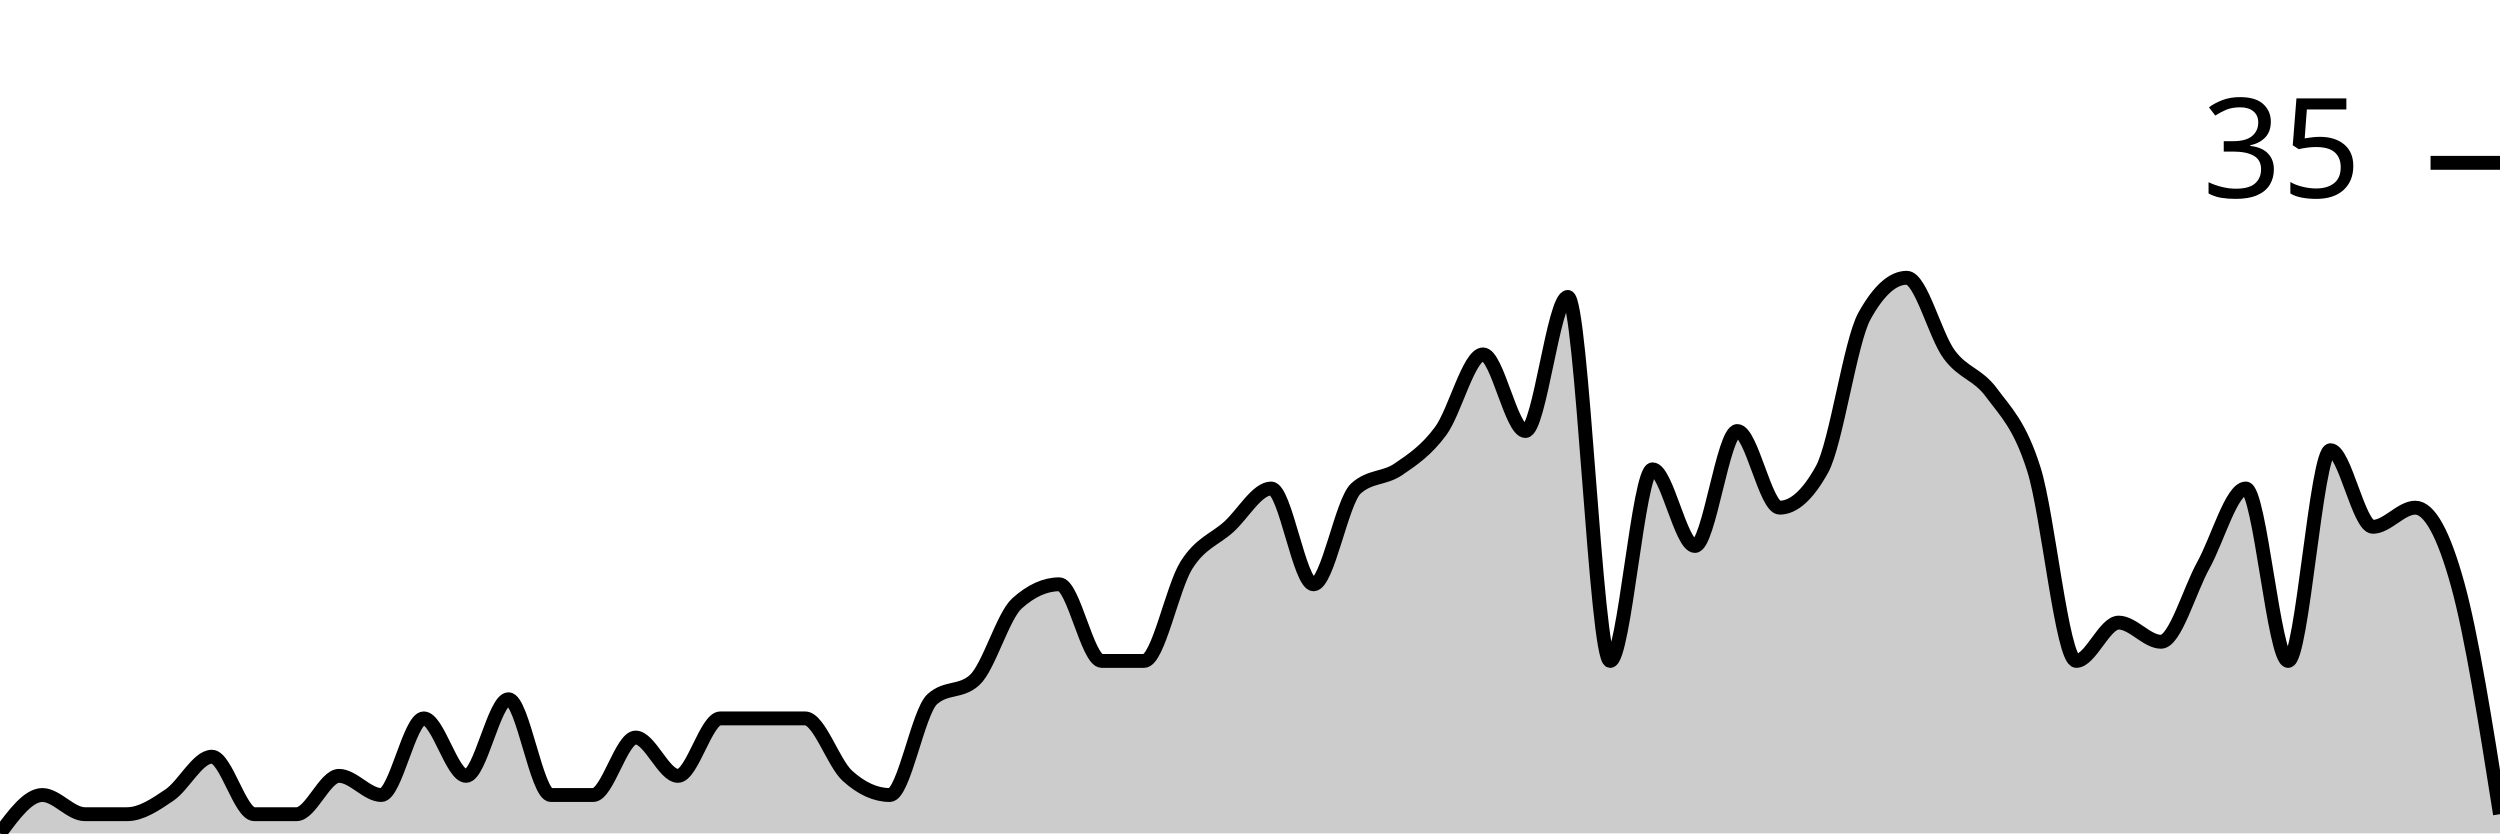
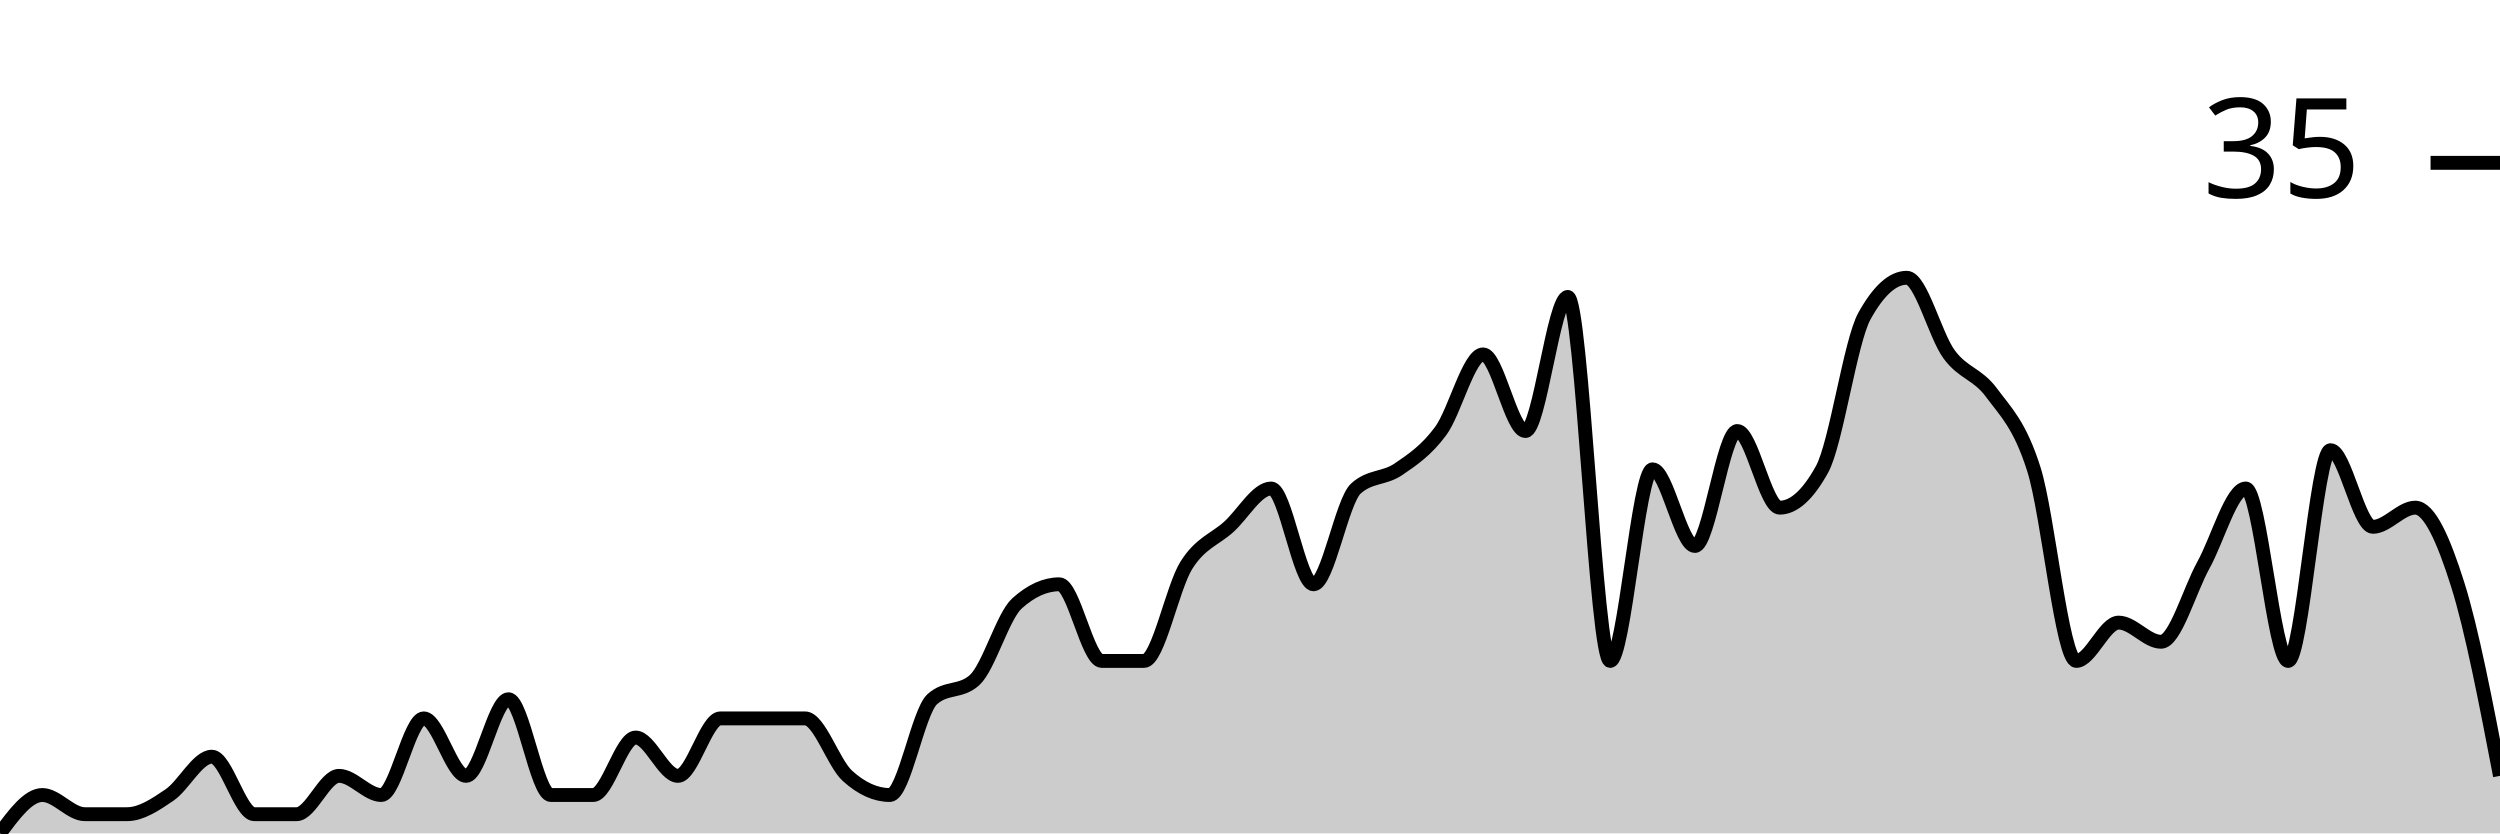
<svg xmlns="http://www.w3.org/2000/svg" viewBox="0 0 180 60">
  <g transform="translate(0,20)">
-     <path class="area" fill="rgba(0, 0, 0, 0.2)" d="M0,40C1.017,38.621,2.034,37.241,3.051,37.241C4.068,37.241,5.085,38.621,6.102,38.621C7.119,38.621,8.136,38.621,9.153,38.621C10.169,38.621,11.186,37.931,12.203,37.241C13.22,36.552,14.237,34.483,15.254,34.483C16.271,34.483,17.288,38.621,18.305,38.621C19.322,38.621,20.339,38.621,21.356,38.621C22.373,38.621,23.39,35.862,24.407,35.862C25.424,35.862,26.441,37.241,27.458,37.241C28.475,37.241,29.492,31.724,30.508,31.724C31.525,31.724,32.542,35.862,33.559,35.862C34.576,35.862,35.593,30.345,36.61,30.345C37.627,30.345,38.644,37.241,39.661,37.241C40.678,37.241,41.695,37.241,42.712,37.241C43.729,37.241,44.746,33.103,45.763,33.103C46.78,33.103,47.797,35.862,48.814,35.862C49.831,35.862,50.847,31.724,51.864,31.724C52.881,31.724,53.898,31.724,54.915,31.724C55.932,31.724,56.949,31.724,57.966,31.724C58.983,31.724,60,34.943,61.017,35.862C62.034,36.782,63.051,37.241,64.068,37.241C65.085,37.241,66.102,31.264,67.119,30.345C68.136,29.425,69.153,29.885,70.169,28.966C71.186,28.046,72.203,24.368,73.22,23.448C74.237,22.529,75.254,22.069,76.271,22.069C77.288,22.069,78.305,27.586,79.322,27.586C80.339,27.586,81.356,27.586,82.373,27.586C83.39,27.586,84.407,22.299,85.424,20.69C86.441,19.08,87.458,18.851,88.475,17.931C89.492,17.011,90.508,15.172,91.525,15.172C92.542,15.172,93.559,22.069,94.576,22.069C95.593,22.069,96.61,16.092,97.627,15.172C98.644,14.253,99.661,14.483,100.678,13.793C101.695,13.103,102.712,12.414,103.729,11.034C104.746,9.655,105.763,5.517,106.78,5.517C107.797,5.517,108.814,11.034,109.831,11.034C110.847,11.034,111.864,1.379,112.881,1.379C113.898,1.379,114.915,27.586,115.932,27.586C116.949,27.586,117.966,13.793,118.983,13.793C120,13.793,121.017,19.31,122.034,19.31C123.051,19.31,124.068,11.034,125.085,11.034C126.102,11.034,127.119,16.552,128.136,16.552C129.153,16.552,130.169,15.632,131.186,13.793C132.203,11.954,133.22,4.598,134.237,2.759C135.254,0.92,136.271,0,137.288,0C138.305,0,139.322,4.138,140.339,5.517C141.356,6.897,142.373,6.897,143.39,8.276C144.407,9.655,145.424,10.575,146.441,13.793C147.458,17.011,148.475,27.586,149.492,27.586C150.508,27.586,151.525,24.828,152.542,24.828C153.559,24.828,154.576,26.207,155.593,26.207C156.61,26.207,157.627,22.529,158.644,20.69C159.661,18.851,160.678,15.172,161.695,15.172C162.712,15.172,163.729,27.586,164.746,27.586C165.763,27.586,166.78,12.414,167.797,12.414C168.814,12.414,169.831,17.931,170.847,17.931C171.864,17.931,172.881,16.552,173.898,16.552C174.915,16.552,175.932,18.391,176.949,22.069C177.966,25.747,178.983,32.184,180,38.621L180,40C178.983,40,177.966,40,176.949,40C175.932,40,174.915,40,173.898,40C172.881,40,171.864,40,170.847,40C169.831,40,168.814,40,167.797,40C166.78,40,165.763,40,164.746,40C163.729,40,162.712,40,161.695,40C160.678,40,159.661,40,158.644,40C157.627,40,156.61,40,155.593,40C154.576,40,153.559,40,152.542,40C151.525,40,150.508,40,149.492,40C148.475,40,147.458,40,146.441,40C145.424,40,144.407,40,143.39,40C142.373,40,141.356,40,140.339,40C139.322,40,138.305,40,137.288,40C136.271,40,135.254,40,134.237,40C133.22,40,132.203,40,131.186,40C130.169,40,129.153,40,128.136,40C127.119,40,126.102,40,125.085,40C124.068,40,123.051,40,122.034,40C121.017,40,120,40,118.983,40C117.966,40,116.949,40,115.932,40C114.915,40,113.898,40,112.881,40C111.864,40,110.847,40,109.831,40C108.814,40,107.797,40,106.78,40C105.763,40,104.746,40,103.729,40C102.712,40,101.695,40,100.678,40C99.661,40,98.644,40,97.627,40C96.61,40,95.593,40,94.576,40C93.559,40,92.542,40,91.525,40C90.508,40,89.492,40,88.475,40C87.458,40,86.441,40,85.424,40C84.407,40,83.39,40,82.373,40C81.356,40,80.339,40,79.322,40C78.305,40,77.288,40,76.271,40C75.254,40,74.237,40,73.22,40C72.203,40,71.186,40,70.169,40C69.153,40,68.136,40,67.119,40C66.102,40,65.085,40,64.068,40C63.051,40,62.034,40,61.017,40C60,40,58.983,40,57.966,40C56.949,40,55.932,40,54.915,40C53.898,40,52.881,40,51.864,40C50.847,40,49.831,40,48.814,40C47.797,40,46.78,40,45.763,40C44.746,40,43.729,40,42.712,40C41.695,40,40.678,40,39.661,40C38.644,40,37.627,40,36.61,40C35.593,40,34.576,40,33.559,40C32.542,40,31.525,40,30.508,40C29.492,40,28.475,40,27.458,40C26.441,40,25.424,40,24.407,40C23.39,40,22.373,40,21.356,40C20.339,40,19.322,40,18.305,40C17.288,40,16.271,40,15.254,40C14.237,40,13.22,40,12.203,40C11.186,40,10.169,40,9.153,40C8.136,40,7.119,40,6.102,40C5.085,40,4.068,40,3.051,40C2.034,40,1.017,40,0,40Z" />
-     <path class="line" stroke="black" fill="none" d="M0,40C1.017,38.621,2.034,37.241,3.051,37.241C4.068,37.241,5.085,38.621,6.102,38.621C7.119,38.621,8.136,38.621,9.153,38.621C10.169,38.621,11.186,37.931,12.203,37.241C13.22,36.552,14.237,34.483,15.254,34.483C16.271,34.483,17.288,38.621,18.305,38.621C19.322,38.621,20.339,38.621,21.356,38.621C22.373,38.621,23.39,35.862,24.407,35.862C25.424,35.862,26.441,37.241,27.458,37.241C28.475,37.241,29.492,31.724,30.508,31.724C31.525,31.724,32.542,35.862,33.559,35.862C34.576,35.862,35.593,30.345,36.61,30.345C37.627,30.345,38.644,37.241,39.661,37.241C40.678,37.241,41.695,37.241,42.712,37.241C43.729,37.241,44.746,33.103,45.763,33.103C46.78,33.103,47.797,35.862,48.814,35.862C49.831,35.862,50.847,31.724,51.864,31.724C52.881,31.724,53.898,31.724,54.915,31.724C55.932,31.724,56.949,31.724,57.966,31.724C58.983,31.724,60,34.943,61.017,35.862C62.034,36.782,63.051,37.241,64.068,37.241C65.085,37.241,66.102,31.264,67.119,30.345C68.136,29.425,69.153,29.885,70.169,28.966C71.186,28.046,72.203,24.368,73.22,23.448C74.237,22.529,75.254,22.069,76.271,22.069C77.288,22.069,78.305,27.586,79.322,27.586C80.339,27.586,81.356,27.586,82.373,27.586C83.39,27.586,84.407,22.299,85.424,20.69C86.441,19.08,87.458,18.851,88.475,17.931C89.492,17.011,90.508,15.172,91.525,15.172C92.542,15.172,93.559,22.069,94.576,22.069C95.593,22.069,96.61,16.092,97.627,15.172C98.644,14.253,99.661,14.483,100.678,13.793C101.695,13.103,102.712,12.414,103.729,11.034C104.746,9.655,105.763,5.517,106.78,5.517C107.797,5.517,108.814,11.034,109.831,11.034C110.847,11.034,111.864,1.379,112.881,1.379C113.898,1.379,114.915,27.586,115.932,27.586C116.949,27.586,117.966,13.793,118.983,13.793C120,13.793,121.017,19.31,122.034,19.31C123.051,19.31,124.068,11.034,125.085,11.034C126.102,11.034,127.119,16.552,128.136,16.552C129.153,16.552,130.169,15.632,131.186,13.793C132.203,11.954,133.22,4.598,134.237,2.759C135.254,0.92,136.271,0,137.288,0C138.305,0,139.322,4.138,140.339,5.517C141.356,6.897,142.373,6.897,143.39,8.276C144.407,9.655,145.424,10.575,146.441,13.793C147.458,17.011,148.475,27.586,149.492,27.586C150.508,27.586,151.525,24.828,152.542,24.828C153.559,24.828,154.576,26.207,155.593,26.207C156.61,26.207,157.627,22.529,158.644,20.69C159.661,18.851,160.678,15.172,161.695,15.172C162.712,15.172,163.729,27.586,164.746,27.586C165.763,27.586,166.78,12.414,167.797,12.414C168.814,12.414,169.831,17.931,170.847,17.931C171.864,17.931,172.881,16.552,173.898,16.552C174.915,16.552,175.932,18.391,176.949,22.069C177.966,25.747,178.983,32.184,180,38.621" />
+     <path class="area" fill="rgba(0, 0, 0, 0.2)" d="M0,40C1.017,38.621,2.034,37.241,3.051,37.241C4.068,37.241,5.085,38.621,6.102,38.621C7.119,38.621,8.136,38.621,9.153,38.621C10.169,38.621,11.186,37.931,12.203,37.241C13.22,36.552,14.237,34.483,15.254,34.483C16.271,34.483,17.288,38.621,18.305,38.621C19.322,38.621,20.339,38.621,21.356,38.621C22.373,38.621,23.39,35.862,24.407,35.862C25.424,35.862,26.441,37.241,27.458,37.241C28.475,37.241,29.492,31.724,30.508,31.724C31.525,31.724,32.542,35.862,33.559,35.862C34.576,35.862,35.593,30.345,36.61,30.345C37.627,30.345,38.644,37.241,39.661,37.241C40.678,37.241,41.695,37.241,42.712,37.241C43.729,37.241,44.746,33.103,45.763,33.103C46.78,33.103,47.797,35.862,48.814,35.862C49.831,35.862,50.847,31.724,51.864,31.724C52.881,31.724,53.898,31.724,54.915,31.724C55.932,31.724,56.949,31.724,57.966,31.724C58.983,31.724,60,34.943,61.017,35.862C62.034,36.782,63.051,37.241,64.068,37.241C65.085,37.241,66.102,31.264,67.119,30.345C68.136,29.425,69.153,29.885,70.169,28.966C71.186,28.046,72.203,24.368,73.22,23.448C74.237,22.529,75.254,22.069,76.271,22.069C77.288,22.069,78.305,27.586,79.322,27.586C80.339,27.586,81.356,27.586,82.373,27.586C83.39,27.586,84.407,22.299,85.424,20.69C86.441,19.08,87.458,18.851,88.475,17.931C89.492,17.011,90.508,15.172,91.525,15.172C92.542,15.172,93.559,22.069,94.576,22.069C95.593,22.069,96.61,16.092,97.627,15.172C98.644,14.253,99.661,14.483,100.678,13.793C101.695,13.103,102.712,12.414,103.729,11.034C104.746,9.655,105.763,5.517,106.78,5.517C107.797,5.517,108.814,11.034,109.831,11.034C110.847,11.034,111.864,1.379,112.881,1.379C113.898,1.379,114.915,27.586,115.932,27.586C116.949,27.586,117.966,13.793,118.983,13.793C120,13.793,121.017,19.31,122.034,19.31C123.051,19.31,124.068,11.034,125.085,11.034C126.102,11.034,127.119,16.552,128.136,16.552C129.153,16.552,130.169,15.632,131.186,13.793C132.203,11.954,133.22,4.598,134.237,2.759C135.254,0.92,136.271,0,137.288,0C138.305,0,139.322,4.138,140.339,5.517C141.356,6.897,142.373,6.897,143.39,8.276C144.407,9.655,145.424,10.575,146.441,13.793C147.458,17.011,148.475,27.586,149.492,27.586C150.508,27.586,151.525,24.828,152.542,24.828C153.559,24.828,154.576,26.207,155.593,26.207C156.61,26.207,157.627,22.529,158.644,20.69C159.661,18.851,160.678,15.172,161.695,15.172C162.712,15.172,163.729,27.586,164.746,27.586C165.763,27.586,166.78,12.414,167.797,12.414C168.814,12.414,169.831,17.931,170.847,17.931C171.864,17.931,172.881,16.552,173.898,16.552C174.915,16.552,175.932,18.851,176.949,22.069C177.966,25.287,178.983,30.575,180,35.862L180,40C178.983,40,177.966,40,176.949,40C175.932,40,174.915,40,173.898,40C172.881,40,171.864,40,170.847,40C169.831,40,168.814,40,167.797,40C166.78,40,165.763,40,164.746,40C163.729,40,162.712,40,161.695,40C160.678,40,159.661,40,158.644,40C157.627,40,156.61,40,155.593,40C154.576,40,153.559,40,152.542,40C151.525,40,150.508,40,149.492,40C148.475,40,147.458,40,146.441,40C145.424,40,144.407,40,143.39,40C142.373,40,141.356,40,140.339,40C139.322,40,138.305,40,137.288,40C136.271,40,135.254,40,134.237,40C133.22,40,132.203,40,131.186,40C130.169,40,129.153,40,128.136,40C127.119,40,126.102,40,125.085,40C124.068,40,123.051,40,122.034,40C121.017,40,120,40,118.983,40C117.966,40,116.949,40,115.932,40C114.915,40,113.898,40,112.881,40C111.864,40,110.847,40,109.831,40C108.814,40,107.797,40,106.78,40C105.763,40,104.746,40,103.729,40C102.712,40,101.695,40,100.678,40C99.661,40,98.644,40,97.627,40C96.61,40,95.593,40,94.576,40C93.559,40,92.542,40,91.525,40C90.508,40,89.492,40,88.475,40C87.458,40,86.441,40,85.424,40C84.407,40,83.39,40,82.373,40C81.356,40,80.339,40,79.322,40C78.305,40,77.288,40,76.271,40C75.254,40,74.237,40,73.22,40C72.203,40,71.186,40,70.169,40C69.153,40,68.136,40,67.119,40C66.102,40,65.085,40,64.068,40C63.051,40,62.034,40,61.017,40C60,40,58.983,40,57.966,40C56.949,40,55.932,40,54.915,40C53.898,40,52.881,40,51.864,40C50.847,40,49.831,40,48.814,40C47.797,40,46.78,40,45.763,40C44.746,40,43.729,40,42.712,40C41.695,40,40.678,40,39.661,40C38.644,40,37.627,40,36.61,40C35.593,40,34.576,40,33.559,40C32.542,40,31.525,40,30.508,40C29.492,40,28.475,40,27.458,40C26.441,40,25.424,40,24.407,40C23.39,40,22.373,40,21.356,40C20.339,40,19.322,40,18.305,40C17.288,40,16.271,40,15.254,40C14.237,40,13.22,40,12.203,40C11.186,40,10.169,40,9.153,40C8.136,40,7.119,40,6.102,40C5.085,40,4.068,40,3.051,40C2.034,40,1.017,40,0,40Z" />
+     <path class="line" stroke="black" fill="none" d="M0,40C1.017,38.621,2.034,37.241,3.051,37.241C4.068,37.241,5.085,38.621,6.102,38.621C7.119,38.621,8.136,38.621,9.153,38.621C10.169,38.621,11.186,37.931,12.203,37.241C13.22,36.552,14.237,34.483,15.254,34.483C16.271,34.483,17.288,38.621,18.305,38.621C19.322,38.621,20.339,38.621,21.356,38.621C22.373,38.621,23.39,35.862,24.407,35.862C25.424,35.862,26.441,37.241,27.458,37.241C28.475,37.241,29.492,31.724,30.508,31.724C31.525,31.724,32.542,35.862,33.559,35.862C34.576,35.862,35.593,30.345,36.61,30.345C37.627,30.345,38.644,37.241,39.661,37.241C40.678,37.241,41.695,37.241,42.712,37.241C43.729,37.241,44.746,33.103,45.763,33.103C46.78,33.103,47.797,35.862,48.814,35.862C49.831,35.862,50.847,31.724,51.864,31.724C52.881,31.724,53.898,31.724,54.915,31.724C55.932,31.724,56.949,31.724,57.966,31.724C58.983,31.724,60,34.943,61.017,35.862C62.034,36.782,63.051,37.241,64.068,37.241C65.085,37.241,66.102,31.264,67.119,30.345C68.136,29.425,69.153,29.885,70.169,28.966C71.186,28.046,72.203,24.368,73.22,23.448C74.237,22.529,75.254,22.069,76.271,22.069C77.288,22.069,78.305,27.586,79.322,27.586C80.339,27.586,81.356,27.586,82.373,27.586C83.39,27.586,84.407,22.299,85.424,20.69C86.441,19.08,87.458,18.851,88.475,17.931C89.492,17.011,90.508,15.172,91.525,15.172C92.542,15.172,93.559,22.069,94.576,22.069C95.593,22.069,96.61,16.092,97.627,15.172C98.644,14.253,99.661,14.483,100.678,13.793C101.695,13.103,102.712,12.414,103.729,11.034C104.746,9.655,105.763,5.517,106.78,5.517C107.797,5.517,108.814,11.034,109.831,11.034C110.847,11.034,111.864,1.379,112.881,1.379C113.898,1.379,114.915,27.586,115.932,27.586C116.949,27.586,117.966,13.793,118.983,13.793C120,13.793,121.017,19.31,122.034,19.31C123.051,19.31,124.068,11.034,125.085,11.034C126.102,11.034,127.119,16.552,128.136,16.552C129.153,16.552,130.169,15.632,131.186,13.793C132.203,11.954,133.22,4.598,134.237,2.759C135.254,0.92,136.271,0,137.288,0C138.305,0,139.322,4.138,140.339,5.517C141.356,6.897,142.373,6.897,143.39,8.276C144.407,9.655,145.424,10.575,146.441,13.793C147.458,17.011,148.475,27.586,149.492,27.586C150.508,27.586,151.525,24.828,152.542,24.828C153.559,24.828,154.576,26.207,155.593,26.207C156.61,26.207,157.627,22.529,158.644,20.69C159.661,18.851,160.678,15.172,161.695,15.172C162.712,15.172,163.729,27.586,164.746,27.586C165.763,27.586,166.78,12.414,167.797,12.414C168.814,12.414,169.831,17.931,170.847,17.931C171.864,17.931,172.881,16.552,173.898,16.552C174.915,16.552,175.932,18.851,176.949,22.069C177.966,25.287,178.983,30.575,180,35.862" />
    <path class="axis-ceiling" stroke-width="1" stroke="black" fill="none" d="M175,-8.276L180,-8.276" />
    <text class="axis-ceiling-label" font-family="sans-serif" text-anchor="end" font-size="10px" x="170" y="-5.776">35</text>
  </g>
</svg>
